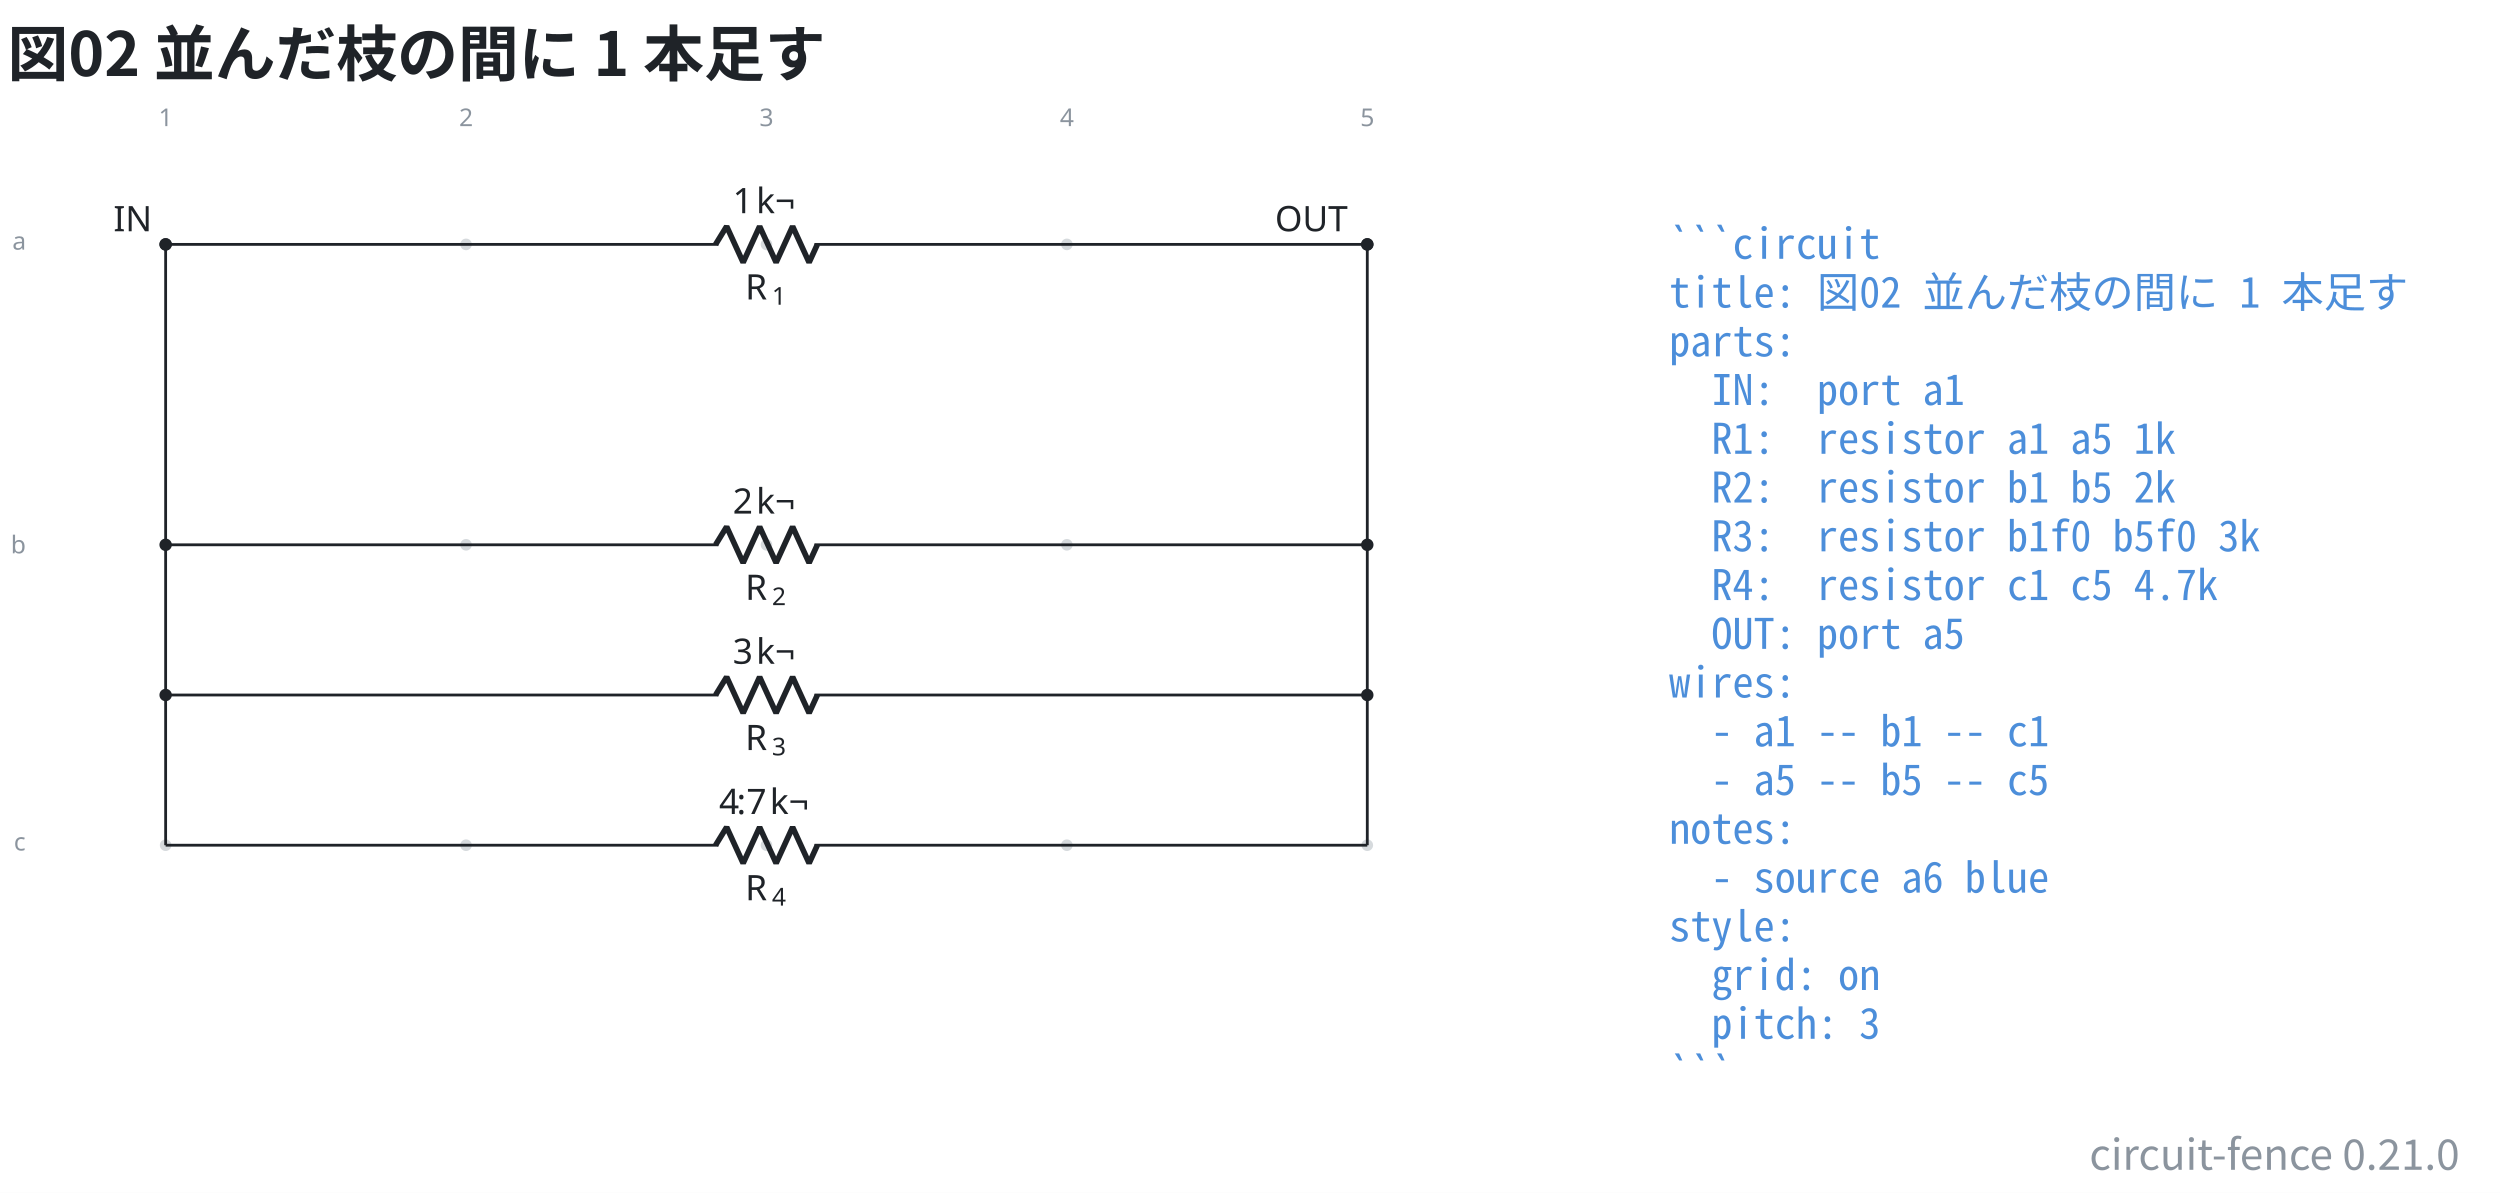
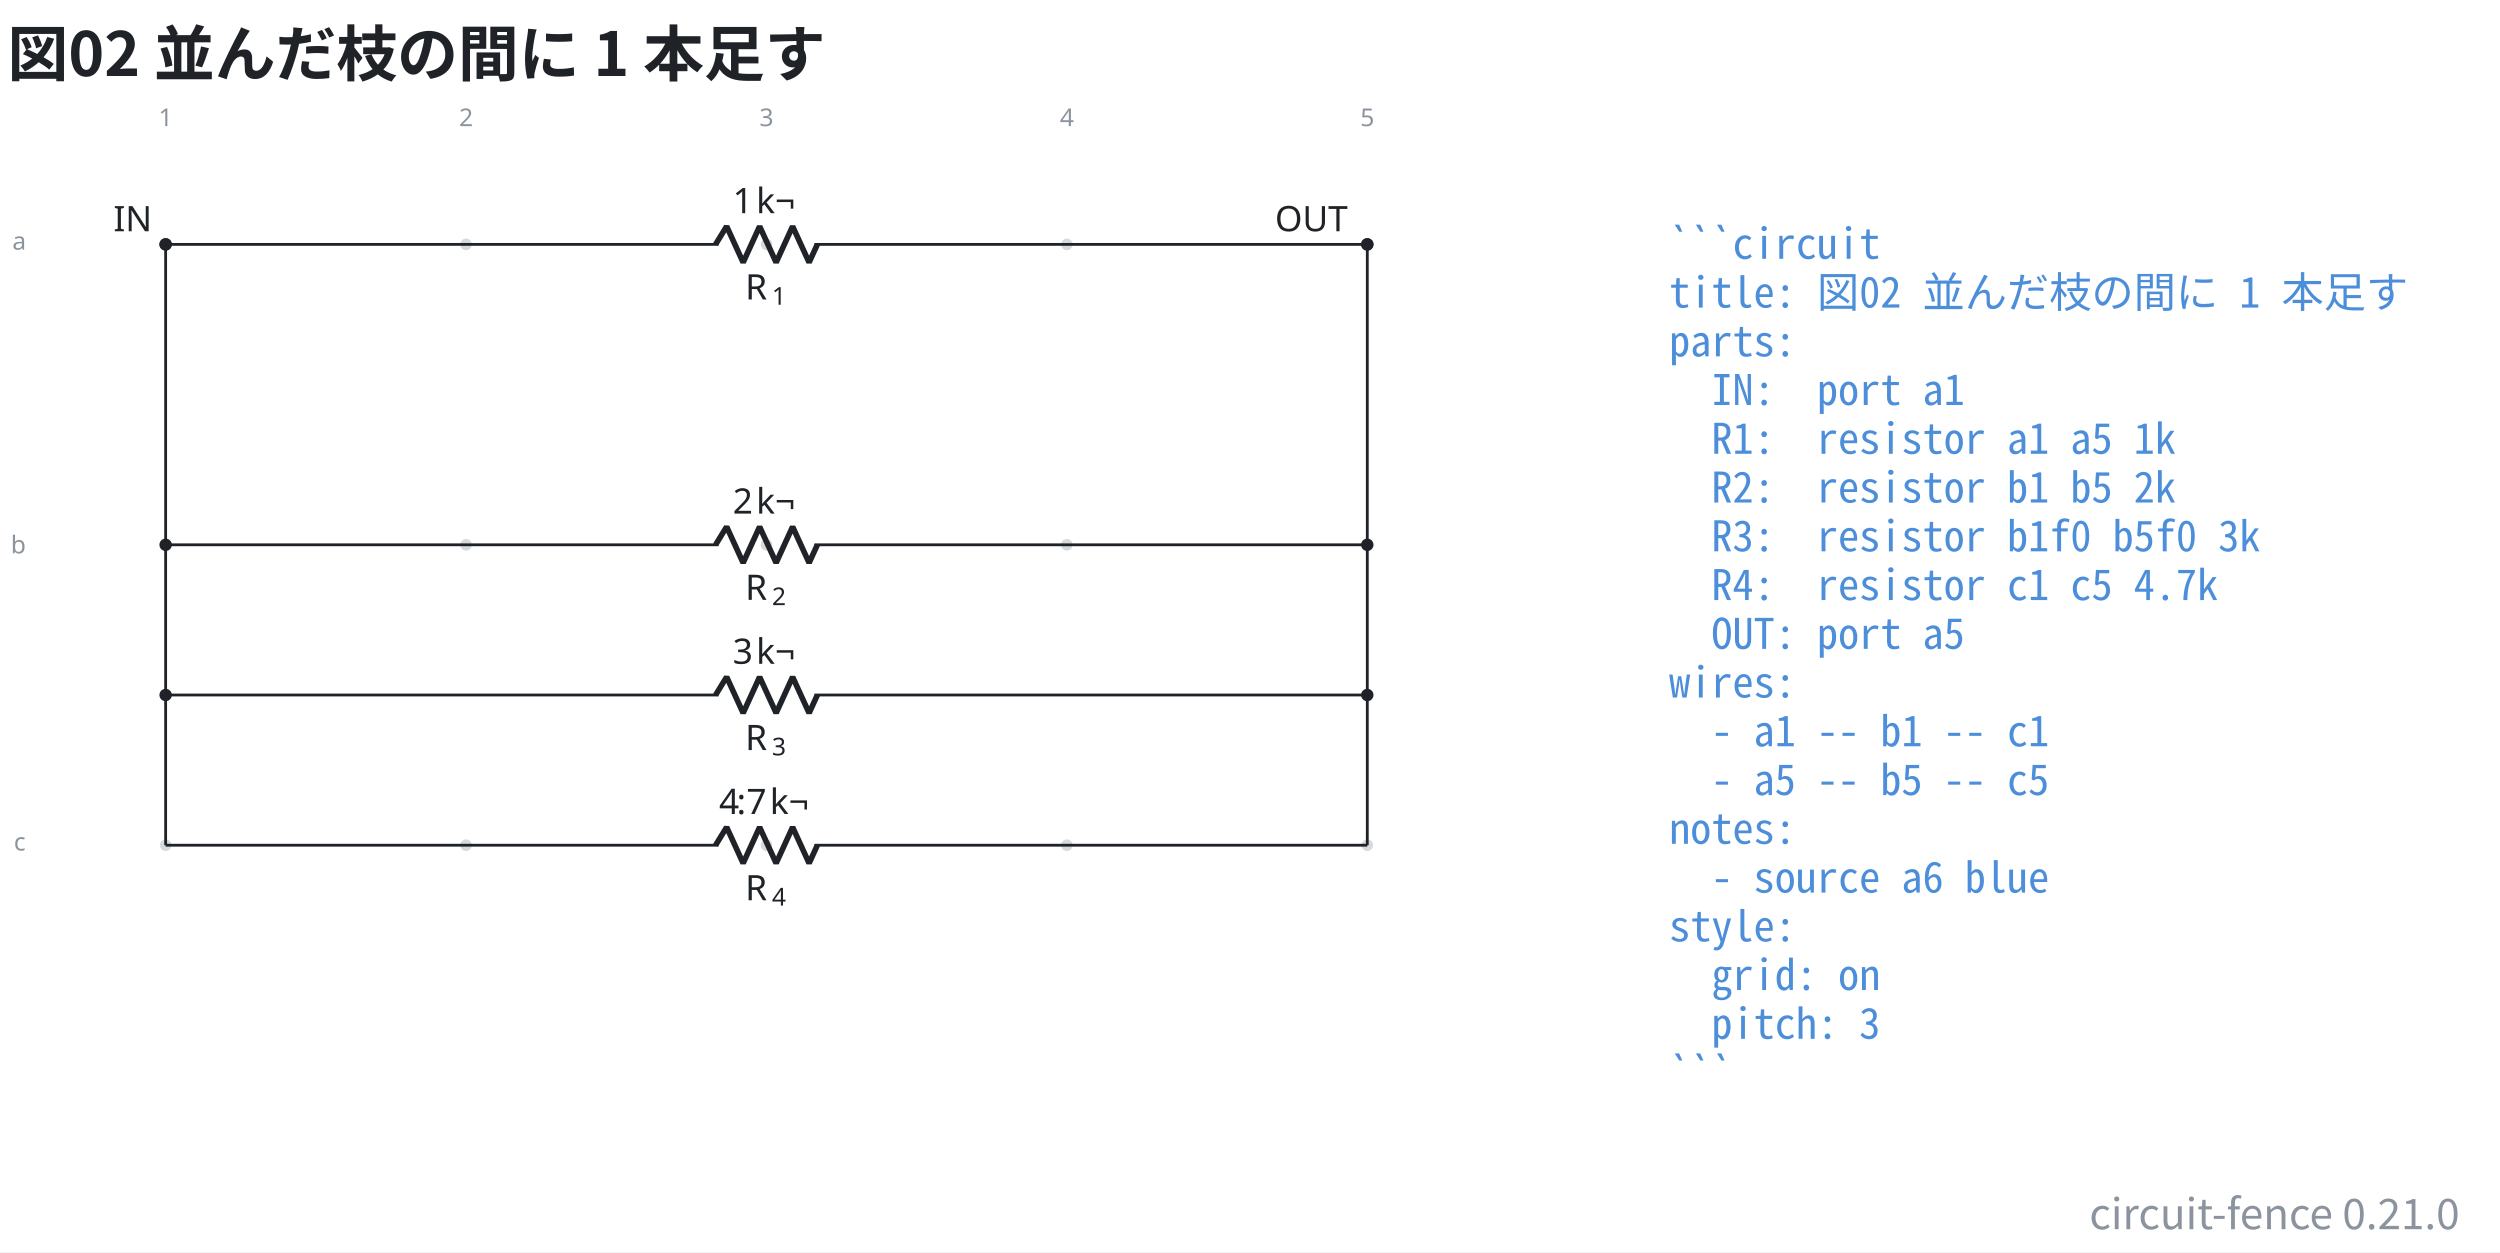
- <svg xmlns="http://www.w3.org/2000/svg" data-figure-paper="#ffffff" data-circuit-fence="0.21.0" fill="#1f2328" width="947.118" height="451.905" viewBox="-72 -72 710.339 338.929">
-   <rect x="-72" y="-72" width="710.339" height="338.929" fill="#ffffff" />
+ <svg xmlns="http://www.w3.org/2000/svg" data-figure-paper="#ffffff" data-circuit-fence="0.21.0" fill="#1f2328" width="947.118" height="474.402" viewBox="-72 -72 710.339 355.801">
+   <rect x="-72" y="-72" width="710.339" height="355.801" fill="#ffffff" />
  <g stroke="#1f2328" stroke-miterlimit="10" stroke-width=".8">
    <path fill="#8b949e" fill-opacity=".35" stroke="none" stroke-opacity=".35" d="M-23.287-2.561a1.65 1.65 0 1 0-3.3 0 1.65 1.65 0 0 0 3.3 0M-23.287 82.797a1.65 1.65 0 1 0-3.3 0 1.65 1.65 0 0 0 3.3 0M-23.287 168.155a1.65 1.65 0 1 0-3.3 0 1.65 1.65 0 0 0 3.3 0M62.071-2.561a1.65 1.65 0 1 0-3.3 0 1.65 1.65 0 0 0 3.3 0M62.071 82.797a1.65 1.65 0 1 0-3.3 0 1.65 1.65 0 0 0 3.3 0M62.071 168.155a1.65 1.65 0 1 0-3.3 0 1.65 1.65 0 0 0 3.3 0M147.43-2.561a1.65 1.65 0 1 0-3.3 0 1.65 1.65 0 0 0 3.3 0M147.43 82.797a1.65 1.65 0 1 0-3.3 0 1.65 1.65 0 0 0 3.3 0M147.43 168.155a1.65 1.65 0 1 0-3.3 0 1.65 1.65 0 0 0 3.3 0M232.788-2.561a1.65 1.65 0 1 0-3.3 0 1.65 1.65 0 0 0 3.3 0M232.788 82.797a1.65 1.65 0 1 0-3.3 0 1.65 1.65 0 0 0 3.3 0M232.788 168.155a1.65 1.65 0 1 0-3.3 0 1.65 1.65 0 0 0 3.3 0M318.146-2.561a1.65 1.65 0 1 0-3.3 0 1.65 1.65 0 0 0 3.3 0M318.146 82.797a1.65 1.65 0 1 0-3.3 0 1.65 1.65 0 0 0 3.3 0M318.146 168.155a1.65 1.65 0 1 0-3.3 0 1.65 1.65 0 0 0 3.3 0m-1.65 0" />
    <g fill="#8b949e" stroke="#8b949e">
      <text x="-24.937" y="-2.561" fill="#8b949e" stroke="none" font-family="cmr7" font-size="7" transform="translate(-1.993 -33.595)">1</text>
    </g>
    <g fill="#8b949e" stroke="#8b949e">
      <text x="-24.937" y="-2.561" fill="#8b949e" stroke="none" font-family="cmr7" font-size="7" transform="translate(83.365 -33.595)">2</text>
    </g>
    <g fill="#8b949e" stroke="#8b949e">
      <text x="-24.937" y="-2.561" fill="#8b949e" stroke="none" font-family="cmr7" font-size="7" transform="translate(168.723 -33.595)">3</text>
    </g>
    <g fill="#8b949e" stroke="#8b949e">
      <text x="-24.937" y="-2.561" fill="#8b949e" stroke="none" font-family="cmr7" font-size="7" transform="translate(254.082 -33.595)">4</text>
    </g>
    <g fill="#8b949e" stroke="#8b949e">
      <text x="-24.937" y="-2.561" fill="#8b949e" stroke="none" font-family="cmr7" font-size="7" transform="translate(339.44 -33.595)">5</text>
    </g>
    <g fill="#8b949e" stroke="#8b949e">
      <text x="-24.937" y="-2.561" fill="#8b949e" stroke="none" font-family="cmr7" font-size="7" transform="translate(-43.57 1.507)">a</text>
    </g>
    <g fill="#8b949e" stroke="#8b949e">
      <text x="-24.937" y="-2.561" fill="#8b949e" stroke="none" font-family="cmr7" font-size="7" transform="translate(-44 87.789)">b</text>
    </g>
    <g fill="#8b949e" stroke="#8b949e">
      <text x="-24.937" y="-2.561" fill="#8b949e" stroke="none" font-family="cmr7" font-size="7" transform="translate(-43.139 172.223)">c</text>
    </g>
    <g fill="#ffffff">
      <path d="M-23.572-2.561a1.365 1.365 0 1 0-2.73 0 1.365 1.365 0 0 0 2.73 0Zm-1.365 0" />
    </g>
    <text x="-24.937" y="-2.561" stroke="none" font-family="cmr10" font-size="10" transform="translate(-14.844 -3.733)">IN</text>
    <path fill="none" d="M-24.937-2.561h.4m-.4 0h157.06m27.314 0h157.059m-.4 0h.4" />
    <g stroke-linejoin="bevel" stroke-width="1.6">
      <path fill="none" d="m131.322-2.561 3.143-5.122L139.15 2.56l4.685-10.243 4.686 10.243 4.686-10.243 4.686 10.243 2.343-5.121" />
    </g>
    <g stroke="none">
      <text x="-24.937" y="-2.561" font-family="cmmi10" font-size="10" transform="translate(164.677 15.648)">R</text>
      <text x="-17.344" y="-1.061" font-family="cmr7" font-size="7" transform="translate(164.677 15.648)">1</text>
    </g>
    <g stroke="none" font-family="cmr10" font-size="10">
      <text x="-24.937" y="-2.561" transform="translate(161.133 -8.863)">1</text>
      <text x="-18.27" y="-2.561" transform="translate(161.133 -8.863)">k¬</text>
    </g>
    <path fill="none" d="M-24.937 82.797h.4m-.4 0h157.06m27.314 0h157.059m-.4 0h.4" />
    <g stroke-linejoin="bevel" stroke-width="1.6">
      <path fill="none" d="m131.322 82.797 3.143-5.121 4.686 10.243 4.685-10.243 4.686 10.243 4.686-10.243 4.686 10.243 2.343-5.122" />
    </g>
    <g stroke="none">
      <text x="-24.937" y="-2.561" font-family="cmmi10" font-size="10" transform="translate(164.677 101.006)">R</text>
      <text x="-17.344" y="-1.061" font-family="cmr7" font-size="7" transform="translate(164.677 101.006)">2</text>
    </g>
    <g stroke="none" font-family="cmr10" font-size="10">
      <text x="-24.937" y="-2.561" transform="translate(161.133 76.495)">2</text>
      <text x="-18.27" y="-2.561" transform="translate(161.133 76.495)">k¬</text>
    </g>
    <path fill="none" d="M-24.937 125.476h.4m-.4 0h157.06m27.314 0h157.059m-.4 0h.4" />
    <g stroke-linejoin="bevel" stroke-width="1.6">
      <path fill="none" d="m131.322 125.476 3.143-5.121 4.686 10.243 4.685-10.243 4.686 10.243 4.686-10.243 4.686 10.243 2.343-5.122" />
    </g>
    <g stroke="none">
      <text x="-24.937" y="-2.561" font-family="cmmi10" font-size="10" transform="translate(164.677 143.686)">R</text>
      <text x="-17.344" y="-1.061" font-family="cmr7" font-size="7" transform="translate(164.677 143.686)">3</text>
    </g>
    <g stroke="none" font-family="cmr10" font-size="10">
      <text x="-24.937" y="-2.561" transform="translate(161.133 119.174)">3</text>
      <text x="-18.27" y="-2.561" transform="translate(161.133 119.174)">k¬</text>
    </g>
    <path fill="none" d="M-24.937 168.155h.4m-.4 0h157.06m27.314 0h157.059m-.4 0h.4" />
    <g stroke-linejoin="bevel" stroke-width="1.6">
      <path fill="none" d="m131.322 168.155 3.143-5.121 4.686 10.243 4.685-10.243 4.686 10.243 4.686-10.243 4.686 10.243 2.343-5.122" />
    </g>
    <g stroke="none">
      <text x="-24.937" y="-2.561" font-family="cmmi10" font-size="10" transform="translate(164.677 186.365)">R</text>
      <text x="-17.344" y="-1.061" font-family="cmr7" font-size="7" transform="translate(164.677 186.365)">4</text>
    </g>
    <g stroke="none" font-size="10">
      <text x="-24.937" y="-2.561" font-family="cmr10" transform="translate(157.244 161.854)">4</text>
      <text x="-19.937" y="-2.561" font-family="cmmi10" transform="translate(157.244 161.854)">:</text>
      <text x="-17.159" y="-2.561" font-family="cmr10" transform="translate(157.244 161.854)">7</text>
      <text x="-10.493" y="-2.561" font-family="cmr10" transform="translate(157.244 161.854)">k¬</text>
    </g>
    <g fill="#ffffff">
      <path d="M317.861-2.561a1.365 1.365 0 1 0-2.73 0 1.365 1.365 0 0 0 2.73 0Zm-1.365 0" />
    </g>
    <text x="-24.937" y="-2.561" stroke="none" font-family="cmr10" font-size="10" transform="translate(315.2 -3.733)">OUT</text>
    <path fill="none" d="M-24.937-2.561v85.358M-24.937 82.797v85.358M316.496-2.561v85.358M316.496 82.797v85.358" />
    <path d="M-23.572-2.561a1.365 1.365 0 1 0-2.73 0 1.365 1.365 0 0 0 2.73 0ZM317.861-2.561a1.365 1.365 0 1 0-2.73 0 1.365 1.365 0 0 0 2.73 0ZM-23.572 82.797a1.365 1.365 0 1 0-2.73 0 1.365 1.365 0 0 0 2.73 0ZM317.861 82.797a1.365 1.365 0 1 0-2.73 0 1.365 1.365 0 0 0 2.73 0ZM-23.572 125.476a1.365 1.365 0 1 0-2.73 0 1.365 1.365 0 0 0 2.73 0ZM317.861 125.476a1.365 1.365 0 1 0-2.73 0 1.365 1.365 0 0 0 2.73 0Zm-1.365 0" />
    <g>
      <text x="-24.937" y="-2.561" fill="#4c8eda" stroke="none" font-family="'Noto Sans Mono CJK JP',ui-monospace,'SFMono-Regular',Consolas,'Liberation Mono',monospace" font-size="12" transform="translate(427.191 4.1)" xml:space="preserve">```circuit</text>
    </g>
    <g>
      <text x="-24.937" y="-2.561" fill="#4c8eda" stroke="none" font-family="'Noto Sans Mono CJK JP',ui-monospace,'SFMono-Regular',Consolas,'Liberation Mono',monospace" font-size="12" transform="translate(427.191 17.956)" xml:space="preserve">title: 図02 並んだ枝の間に 1 本足す</text>
    </g>
    <g>
      <text x="-24.937" y="-2.561" fill="#4c8eda" stroke="none" font-family="'Noto Sans Mono CJK JP',ui-monospace,'SFMono-Regular',Consolas,'Liberation Mono',monospace" font-size="12" transform="translate(427.191 31.813)" xml:space="preserve">parts:</text>
    </g>
    <g>
      <text x="-24.937" y="-2.561" fill="#4c8eda" stroke="none" font-family="'Noto Sans Mono CJK JP',ui-monospace,'SFMono-Regular',Consolas,'Liberation Mono',monospace" font-size="12" transform="translate(427.191 45.641)" xml:space="preserve">  IN:  port a1</text>
    </g>
    <g>
      <text x="-24.937" y="-2.561" fill="#4c8eda" stroke="none" font-family="'Noto Sans Mono CJK JP',ui-monospace,'SFMono-Regular',Consolas,'Liberation Mono',monospace" font-size="12" transform="translate(427.191 59.498)" xml:space="preserve">  R1:  resistor a1 a5 1k</text>
    </g>
    <g>
      <text x="-24.937" y="-2.561" fill="#4c8eda" stroke="none" font-family="'Noto Sans Mono CJK JP',ui-monospace,'SFMono-Regular',Consolas,'Liberation Mono',monospace" font-size="12" transform="translate(427.191 73.354)" xml:space="preserve">  R2:  resistor b1 b5 2k</text>
    </g>
    <g>
      <text x="-24.937" y="-2.561" fill="#4c8eda" stroke="none" font-family="'Noto Sans Mono CJK JP',ui-monospace,'SFMono-Regular',Consolas,'Liberation Mono',monospace" font-size="12" transform="translate(427.191 87.21)" xml:space="preserve">  R3:  resistor b1f0 b5f0 3k</text>
    </g>
    <g>
      <text x="-24.937" y="-2.561" fill="#4c8eda" stroke="none" font-family="'Noto Sans Mono CJK JP',ui-monospace,'SFMono-Regular',Consolas,'Liberation Mono',monospace" font-size="12" transform="translate(427.191 101.067)" xml:space="preserve">  R4:  resistor c1 c5 4.7k</text>
    </g>
    <g>
      <text x="-24.937" y="-2.561" fill="#4c8eda" stroke="none" font-family="'Noto Sans Mono CJK JP',ui-monospace,'SFMono-Regular',Consolas,'Liberation Mono',monospace" font-size="12" transform="translate(427.191 114.924)" xml:space="preserve">  OUT: port a5</text>
    </g>
    <g>
      <text x="-24.937" y="-2.561" fill="#4c8eda" stroke="none" font-family="'Noto Sans Mono CJK JP',ui-monospace,'SFMono-Regular',Consolas,'Liberation Mono',monospace" font-size="12" transform="translate(427.191 128.751)" xml:space="preserve">wires:</text>
    </g>
    <g>
      <text x="-24.937" y="-2.561" fill="#4c8eda" stroke="none" font-family="'Noto Sans Mono CJK JP',ui-monospace,'SFMono-Regular',Consolas,'Liberation Mono',monospace" font-size="12" transform="translate(427.191 142.608)" xml:space="preserve">  - a1 -- b1 -- c1</text>
    </g>
    <g>
      <text x="-24.937" y="-2.561" fill="#4c8eda" stroke="none" font-family="'Noto Sans Mono CJK JP',ui-monospace,'SFMono-Regular',Consolas,'Liberation Mono',monospace" font-size="12" transform="translate(427.191 156.464)" xml:space="preserve">  - a5 -- b5 -- c5</text>
    </g>
    <g>
      <text x="-24.937" y="-2.561" fill="#4c8eda" stroke="none" font-family="'Noto Sans Mono CJK JP',ui-monospace,'SFMono-Regular',Consolas,'Liberation Mono',monospace" font-size="12" transform="translate(427.191 170.32)" xml:space="preserve">notes:</text>
    </g>
    <g>
      <text x="-24.937" y="-2.561" fill="#4c8eda" stroke="none" font-family="'Noto Sans Mono CJK JP',ui-monospace,'SFMono-Regular',Consolas,'Liberation Mono',monospace" font-size="12" transform="translate(427.191 184.177)" xml:space="preserve">  - source a6 blue</text>
    </g>
    <g>
      <text x="-24.937" y="-2.561" fill="#4c8eda" stroke="none" font-family="'Noto Sans Mono CJK JP',ui-monospace,'SFMono-Regular',Consolas,'Liberation Mono',monospace" font-size="12" transform="translate(427.191 198.034)" xml:space="preserve">style:</text>
    </g>
    <g>
      <text x="-24.937" y="-2.561" fill="#4c8eda" stroke="none" font-family="'Noto Sans Mono CJK JP',ui-monospace,'SFMono-Regular',Consolas,'Liberation Mono',monospace" font-size="12" transform="translate(427.191 211.862)" xml:space="preserve">  grid: on</text>
    </g>
    <g>
      <text x="-24.937" y="-2.561" fill="#4c8eda" stroke="none" font-family="'Noto Sans Mono CJK JP',ui-monospace,'SFMono-Regular',Consolas,'Liberation Mono',monospace" font-size="12" transform="translate(427.191 225.718)" xml:space="preserve">  pitch: 3</text>
    </g>
    <g>
      <text x="-24.937" y="-2.561" fill="#4c8eda" stroke="none" font-family="'Noto Sans Mono CJK JP',ui-monospace,'SFMono-Regular',Consolas,'Liberation Mono',monospace" font-size="12" transform="translate(427.191 239.575)" xml:space="preserve">```</text>
    </g>
    <g>
      <text x="-24.937" y="-2.561" fill="#1f2328" stroke="none" font-family="'Noto Sans CJK JP','Noto Sans JP','Hiragino Sans','Yu Gothic',sans-serif" font-size="17.28" transform="translate(-44.933 -47.839)" font-weight="bold">図02 並んだ枝の間に 1 本足す</text>
    </g>
    <g>
-       <text x="-24.937" y="-2.561" fill="#8b949e" stroke="none" font-family="'Noto Sans CJK JP','Noto Sans JP','Hiragino Sans','Yu Gothic',sans-serif" font-size="12" transform="translate(651.798 262.947)" text-anchor="end">circuit-fence 0.21.0</text>
+       <text x="-24.937" y="-2.561" fill="#8b949e" stroke="none" font-family="'Noto Sans CJK JP','Noto Sans JP','Hiragino Sans','Yu Gothic',sans-serif" font-size="12" transform="translate(651.798 279.82)" text-anchor="end">circuit-fence 0.21.0</text>
    </g>
  </g>
</svg>
